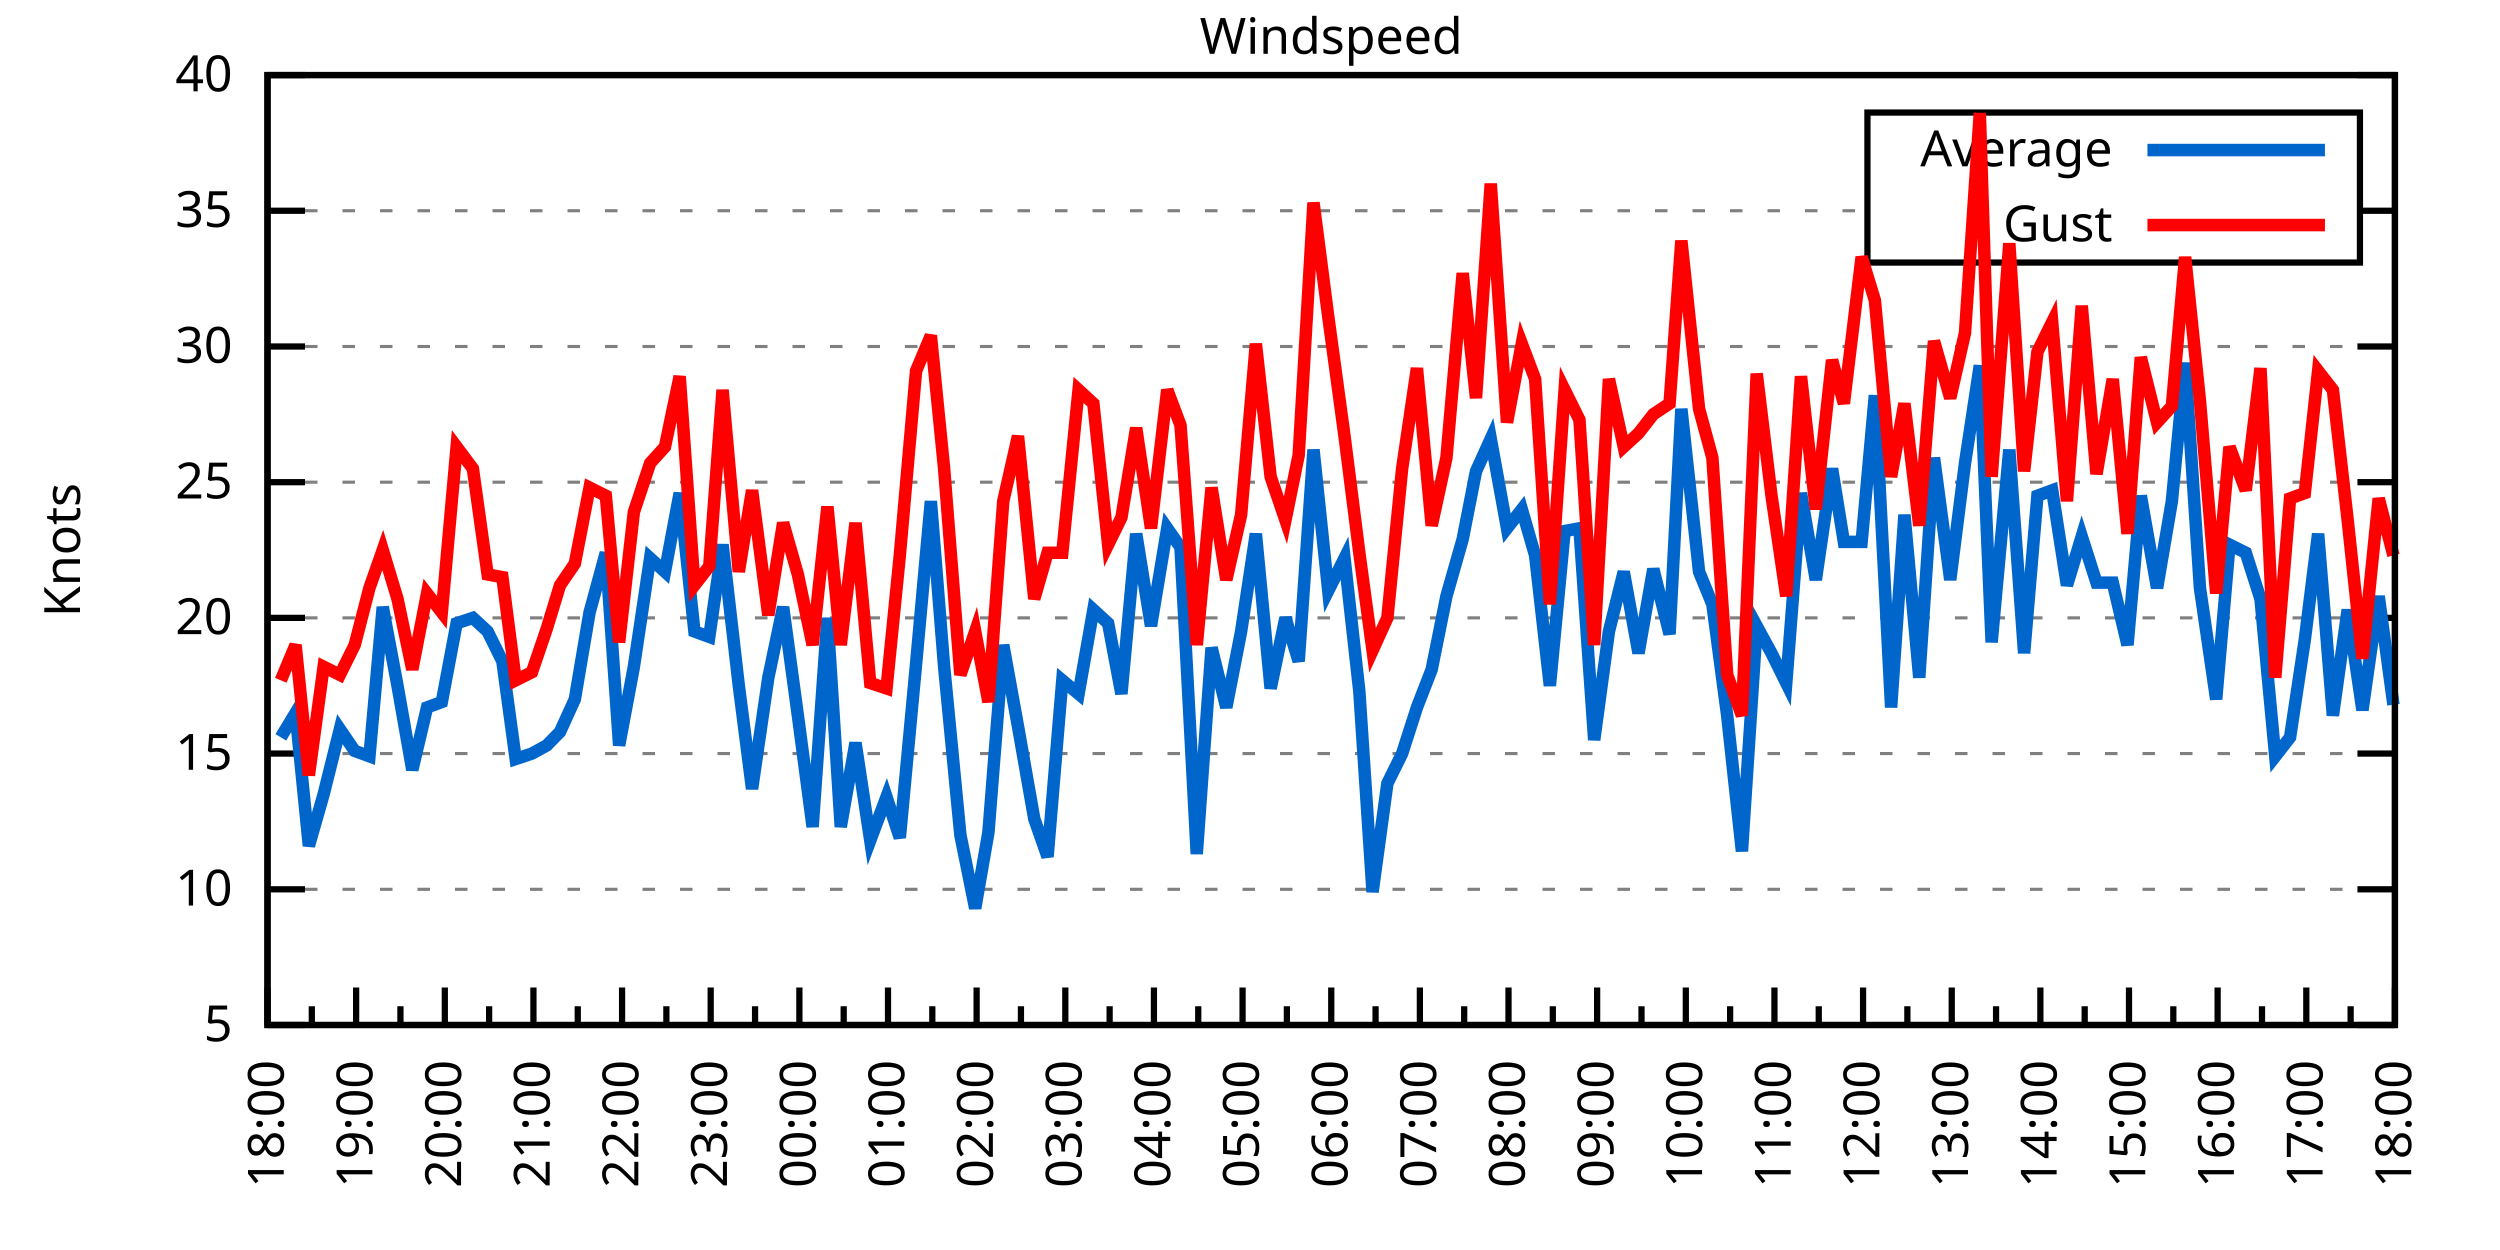
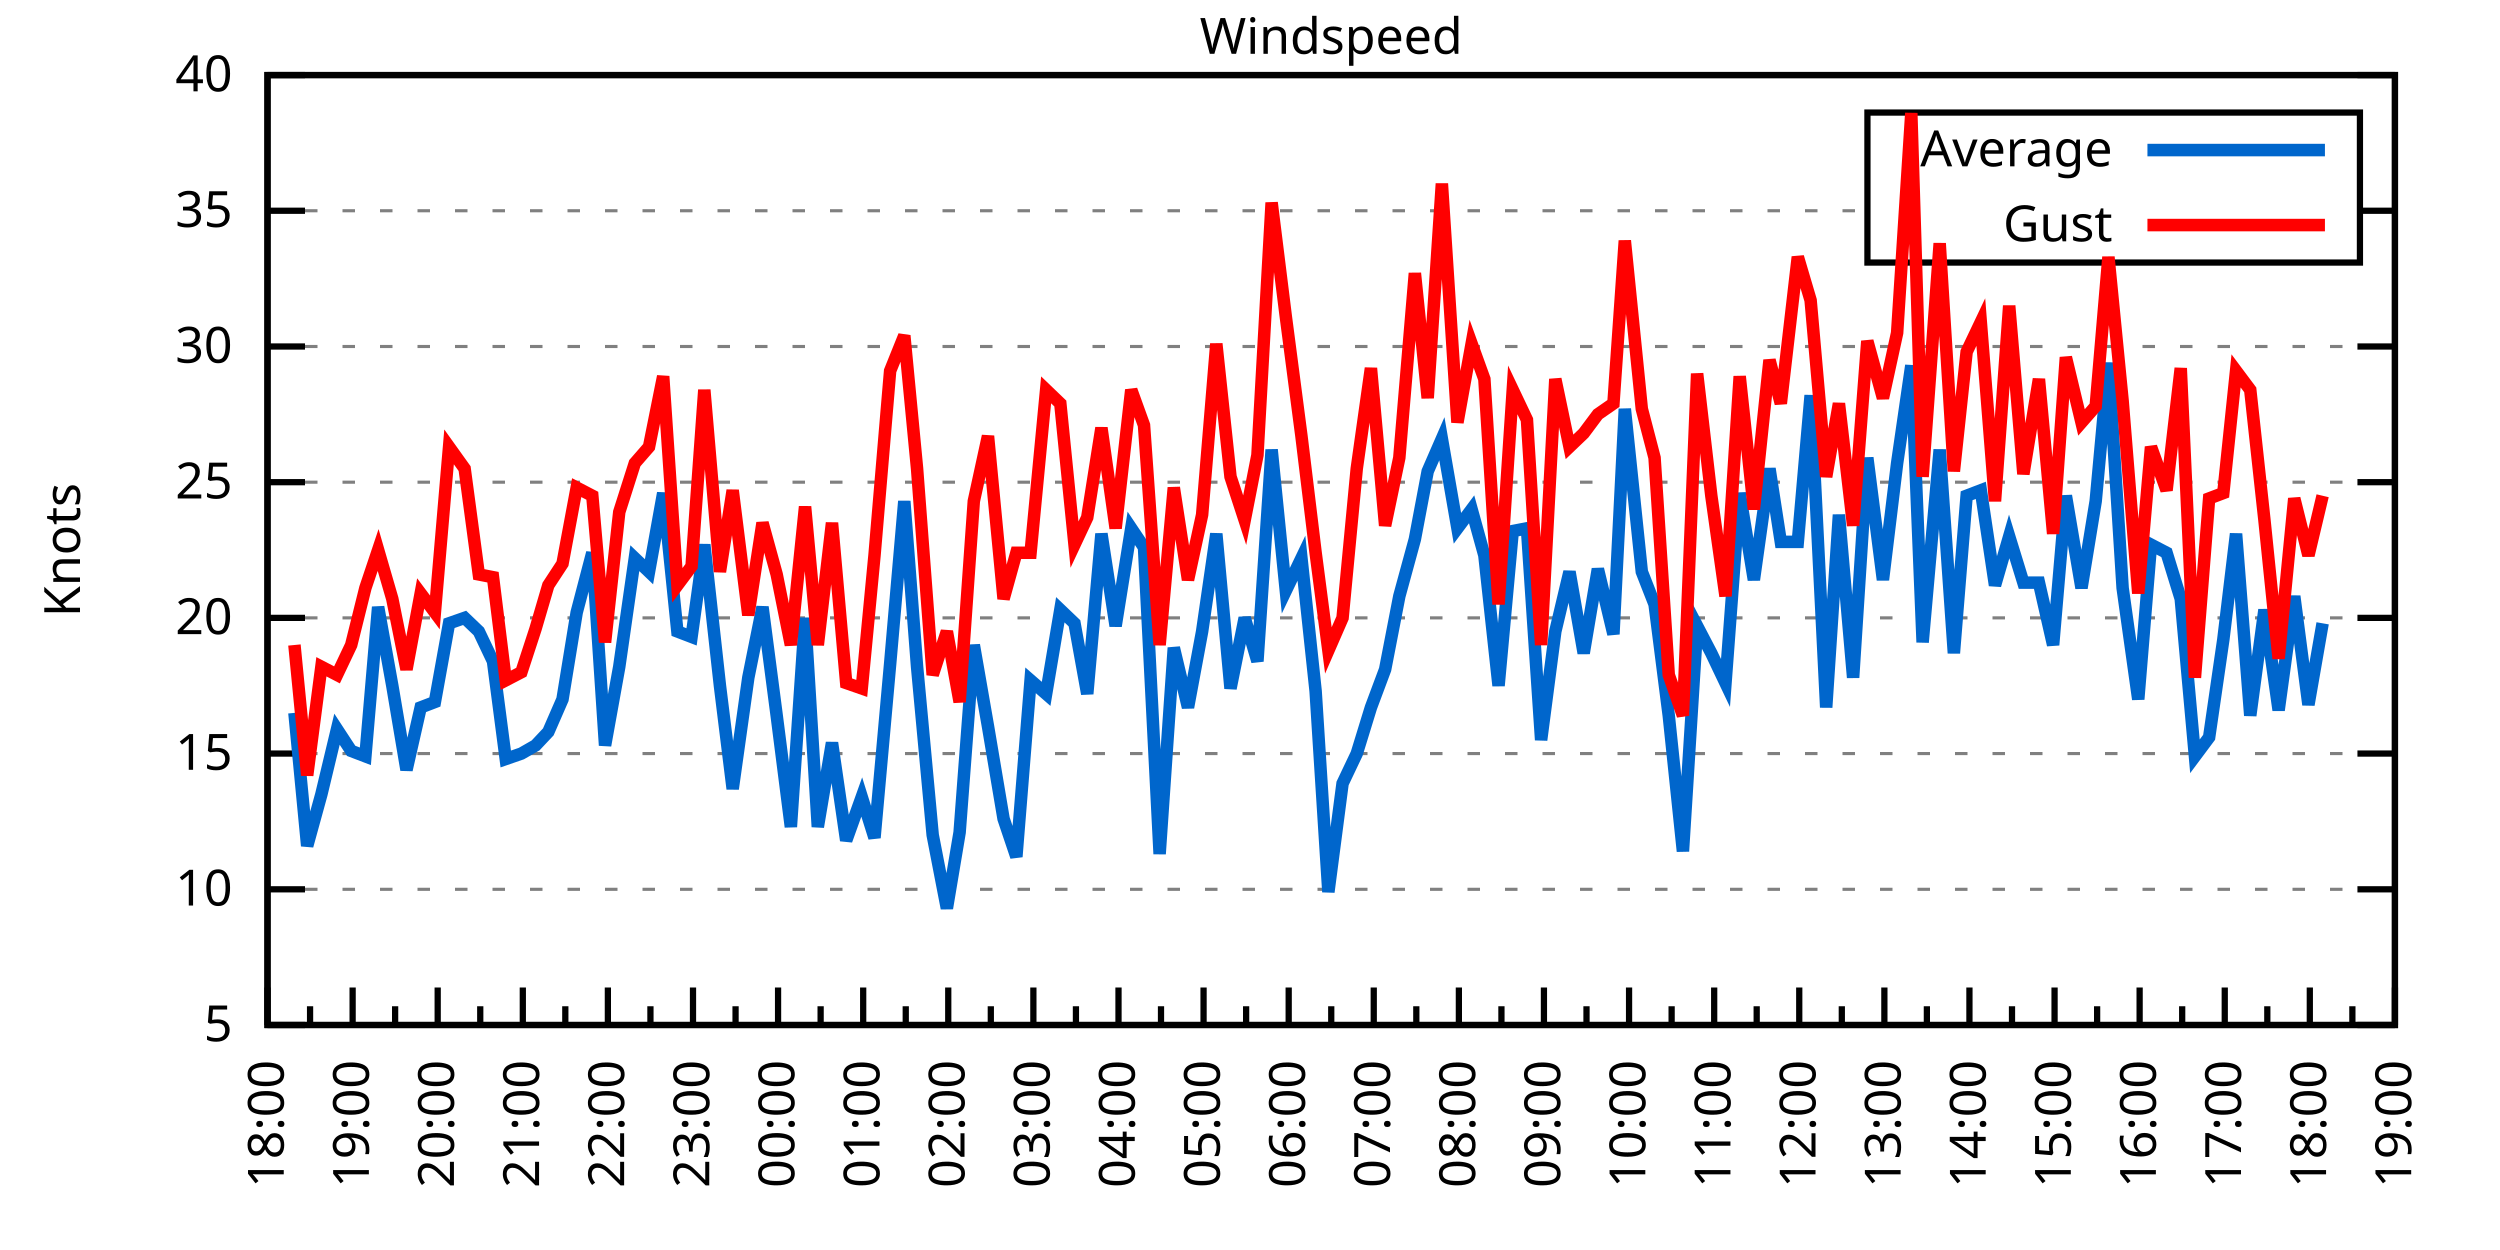
<svg xmlns="http://www.w3.org/2000/svg" xmlns:xlink="http://www.w3.org/1999/xlink" width="400" height="200" viewBox="0 0 400 200">
  <g id="gnuplot_canvas">
    <rect x="0" y="0" width="400" height="200" fill="none" />
    <defs>
      <circle id="gpDot" r="0.5" stroke-width="0.5" stroke="currentColor" />
      <path id="gpPt0" stroke-width="0.333" stroke="currentColor" d="M-1,0 h2 M0,-1 v2" />
      <path id="gpPt1" stroke-width="0.333" stroke="currentColor" d="M-1,-1 L1,1 M1,-1 L-1,1" />
      <path id="gpPt2" stroke-width="0.333" stroke="currentColor" d="M-1,0 L1,0 M0,-1 L0,1 M-1,-1 L1,1 M-1,1 L1,-1" />
      <rect id="gpPt3" stroke-width="0.333" stroke="currentColor" x="-1" y="-1" width="2" height="2" />
      <rect id="gpPt4" stroke-width="0.333" stroke="currentColor" fill="currentColor" x="-1" y="-1" width="2" height="2" />
      <circle id="gpPt5" stroke-width="0.333" stroke="currentColor" cx="0" cy="0" r="1" />
      <use xlink:href="#gpPt5" id="gpPt6" fill="currentColor" stroke="none" />
      <path id="gpPt7" stroke-width="0.333" stroke="currentColor" d="M0,-1.33 L-1.33,0.67 L1.33,0.67 z" />
      <use xlink:href="#gpPt7" id="gpPt8" fill="currentColor" stroke="none" />
      <use xlink:href="#gpPt7" id="gpPt9" stroke="currentColor" transform="rotate(180)" />
      <use xlink:href="#gpPt9" id="gpPt10" fill="currentColor" stroke="none" />
      <use xlink:href="#gpPt3" id="gpPt11" stroke="currentColor" transform="rotate(45)" />
      <use xlink:href="#gpPt11" id="gpPt12" fill="currentColor" stroke="none" />
      <path id="gpPt13" stroke-width="0.333" stroke="currentColor" d="M0,1.330 L1.265,0.411 L0.782,-1.067 L-0.782,-1.076 L-1.265,0.411 z" />
      <use xlink:href="#gpPt13" id="gpPt14" fill="currentColor" stroke="none" />
      <filter id="textbox" filterUnits="objectBoundingBox" x="0" y="0" height="1" width="1">
        <feFlood flood-color="white" flood-opacity="1" result="bgnd" />
        <feComposite in="SourceGraphic" in2="bgnd" operator="atop" />
      </filter>
      <filter id="greybox" filterUnits="objectBoundingBox" x="0" y="0" height="1" width="1">
        <feFlood flood-color="lightgrey" flood-opacity="1" result="grey" />
        <feComposite in="SourceGraphic" in2="grey" operator="atop" />
      </filter>
    </defs>
    <g fill="none" color="white" stroke="currentColor" stroke-width="1.00" stroke-linecap="butt" stroke-linejoin="miter">
</g>
    <g fill="none" color="black" stroke="currentColor" stroke-width="1.00" stroke-linecap="butt" stroke-linejoin="miter">
      <g stroke="none" shape-rendering="crispEdges">
        <polygon fill="rgb(255, 255, 255)" points="42.80,164.00 383.18,164.00 383.18,12.02 42.80,12.02 " />
      </g>
    </g>
    <g fill="none" color="black" stroke="currentColor" stroke-width="1.00" stroke-linecap="butt" stroke-linejoin="miter">
</g>
    <g fill="none" color="black" stroke="black" stroke-width="0.50" stroke-linecap="butt" stroke-linejoin="miter">
</g>
    <g fill="none" color="gray" stroke="currentColor" stroke-width="0.50" stroke-linecap="butt" stroke-linejoin="miter">
      <path stroke="gray" stroke-dasharray="2,4" class="gridline" d="M42.80,164.00 L383.19,164.00  " />
    </g>
    <g fill="none" color="gray" stroke="gray" stroke-width="1.00" stroke-linecap="butt" stroke-linejoin="miter">
</g>
    <g fill="none" color="black" stroke="currentColor" stroke-width="1.00" stroke-linecap="butt" stroke-linejoin="miter">
      <path stroke="black" d="M42.80,164.00 L48.80,164.00 M383.19,164.00 L377.19,164.00  " />
      <g transform="translate(37.20,166.60)" stroke="none" fill="black" font-family="Sans" font-size="8.00" text-anchor="end">
        <text>
          <tspan font-family="Sans"> 5</tspan>
        </text>
      </g>
    </g>
    <g fill="none" color="black" stroke="currentColor" stroke-width="1.00" stroke-linecap="butt" stroke-linejoin="miter">
</g>
    <g fill="none" color="black" stroke="black" stroke-width="0.50" stroke-linecap="butt" stroke-linejoin="miter">
</g>
    <g fill="none" color="gray" stroke="currentColor" stroke-width="0.50" stroke-linecap="butt" stroke-linejoin="miter">
      <path stroke="gray" stroke-dasharray="2,4" class="gridline" d="M42.80,142.29 L383.19,142.29  " />
    </g>
    <g fill="none" color="gray" stroke="gray" stroke-width="1.00" stroke-linecap="butt" stroke-linejoin="miter">
</g>
    <g fill="none" color="black" stroke="currentColor" stroke-width="1.00" stroke-linecap="butt" stroke-linejoin="miter">
      <path stroke="black" d="M42.80,142.29 L48.80,142.29 M383.19,142.29 L377.19,142.29  " />
      <g transform="translate(37.20,144.89)" stroke="none" fill="black" font-family="Sans" font-size="8.00" text-anchor="end">
        <text>
          <tspan font-family="Sans"> 10</tspan>
        </text>
      </g>
    </g>
    <g fill="none" color="black" stroke="currentColor" stroke-width="1.00" stroke-linecap="butt" stroke-linejoin="miter">
</g>
    <g fill="none" color="black" stroke="black" stroke-width="0.50" stroke-linecap="butt" stroke-linejoin="miter">
</g>
    <g fill="none" color="gray" stroke="currentColor" stroke-width="0.50" stroke-linecap="butt" stroke-linejoin="miter">
      <path stroke="gray" stroke-dasharray="2,4" class="gridline" d="M42.80,120.57 L383.19,120.57  " />
    </g>
    <g fill="none" color="gray" stroke="gray" stroke-width="1.00" stroke-linecap="butt" stroke-linejoin="miter">
</g>
    <g fill="none" color="black" stroke="currentColor" stroke-width="1.00" stroke-linecap="butt" stroke-linejoin="miter">
      <path stroke="black" d="M42.80,120.57 L48.80,120.57 M383.19,120.57 L377.19,120.57  " />
      <g transform="translate(37.20,123.17)" stroke="none" fill="black" font-family="Sans" font-size="8.00" text-anchor="end">
        <text>
          <tspan font-family="Sans"> 15</tspan>
        </text>
      </g>
    </g>
    <g fill="none" color="black" stroke="currentColor" stroke-width="1.00" stroke-linecap="butt" stroke-linejoin="miter">
</g>
    <g fill="none" color="black" stroke="black" stroke-width="0.50" stroke-linecap="butt" stroke-linejoin="miter">
</g>
    <g fill="none" color="gray" stroke="currentColor" stroke-width="0.50" stroke-linecap="butt" stroke-linejoin="miter">
      <path stroke="gray" stroke-dasharray="2,4" class="gridline" d="M42.80,98.86 L383.19,98.86  " />
    </g>
    <g fill="none" color="gray" stroke="gray" stroke-width="1.00" stroke-linecap="butt" stroke-linejoin="miter">
</g>
    <g fill="none" color="black" stroke="currentColor" stroke-width="1.00" stroke-linecap="butt" stroke-linejoin="miter">
      <path stroke="black" d="M42.80,98.86 L48.80,98.86 M383.19,98.86 L377.19,98.86  " />
      <g transform="translate(37.20,101.46)" stroke="none" fill="black" font-family="Sans" font-size="8.00" text-anchor="end">
        <text>
          <tspan font-family="Sans"> 20</tspan>
        </text>
      </g>
    </g>
    <g fill="none" color="black" stroke="currentColor" stroke-width="1.00" stroke-linecap="butt" stroke-linejoin="miter">
</g>
    <g fill="none" color="black" stroke="black" stroke-width="0.50" stroke-linecap="butt" stroke-linejoin="miter">
</g>
    <g fill="none" color="gray" stroke="currentColor" stroke-width="0.50" stroke-linecap="butt" stroke-linejoin="miter">
      <path stroke="gray" stroke-dasharray="2,4" class="gridline" d="M42.80,77.15 L383.19,77.15  " />
    </g>
    <g fill="none" color="gray" stroke="gray" stroke-width="1.00" stroke-linecap="butt" stroke-linejoin="miter">
</g>
    <g fill="none" color="black" stroke="currentColor" stroke-width="1.00" stroke-linecap="butt" stroke-linejoin="miter">
      <path stroke="black" d="M42.80,77.15 L48.80,77.15 M383.19,77.15 L377.19,77.15  " />
      <g transform="translate(37.20,79.75)" stroke="none" fill="black" font-family="Sans" font-size="8.00" text-anchor="end">
        <text>
          <tspan font-family="Sans"> 25</tspan>
        </text>
      </g>
    </g>
    <g fill="none" color="black" stroke="currentColor" stroke-width="1.00" stroke-linecap="butt" stroke-linejoin="miter">
</g>
    <g fill="none" color="black" stroke="black" stroke-width="0.50" stroke-linecap="butt" stroke-linejoin="miter">
</g>
    <g fill="none" color="gray" stroke="currentColor" stroke-width="0.50" stroke-linecap="butt" stroke-linejoin="miter">
      <path stroke="gray" stroke-dasharray="2,4" class="gridline" d="M42.80,55.44 L383.19,55.44  " />
    </g>
    <g fill="none" color="gray" stroke="gray" stroke-width="1.00" stroke-linecap="butt" stroke-linejoin="miter">
</g>
    <g fill="none" color="black" stroke="currentColor" stroke-width="1.00" stroke-linecap="butt" stroke-linejoin="miter">
      <path stroke="black" d="M42.80,55.44 L48.80,55.44 M383.19,55.44 L377.19,55.44  " />
      <g transform="translate(37.20,58.04)" stroke="none" fill="black" font-family="Sans" font-size="8.00" text-anchor="end">
        <text>
          <tspan font-family="Sans"> 30</tspan>
        </text>
      </g>
    </g>
    <g fill="none" color="black" stroke="currentColor" stroke-width="1.00" stroke-linecap="butt" stroke-linejoin="miter">
</g>
    <g fill="none" color="black" stroke="black" stroke-width="0.50" stroke-linecap="butt" stroke-linejoin="miter">
</g>
    <g fill="none" color="gray" stroke="currentColor" stroke-width="0.50" stroke-linecap="butt" stroke-linejoin="miter">
      <path stroke="gray" stroke-dasharray="2,4" class="gridline" d="M42.80,33.72 L298.79,33.72 M377.59,33.72 L383.19,33.72  " />
    </g>
    <g fill="none" color="gray" stroke="gray" stroke-width="1.00" stroke-linecap="butt" stroke-linejoin="miter">
</g>
    <g fill="none" color="black" stroke="currentColor" stroke-width="1.00" stroke-linecap="butt" stroke-linejoin="miter">
      <path stroke="black" d="M42.80,33.72 L48.80,33.72 M383.19,33.72 L377.19,33.72  " />
      <g transform="translate(37.20,36.32)" stroke="none" fill="black" font-family="Sans" font-size="8.00" text-anchor="end">
        <text>
          <tspan font-family="Sans"> 35</tspan>
        </text>
      </g>
    </g>
    <g fill="none" color="black" stroke="currentColor" stroke-width="1.00" stroke-linecap="butt" stroke-linejoin="miter">
</g>
    <g fill="none" color="black" stroke="black" stroke-width="0.50" stroke-linecap="butt" stroke-linejoin="miter">
</g>
    <g fill="none" color="gray" stroke="currentColor" stroke-width="0.50" stroke-linecap="butt" stroke-linejoin="miter">
      <path stroke="gray" stroke-dasharray="2,4" class="gridline" d="M42.80,12.01 L383.19,12.01  " />
    </g>
    <g fill="none" color="gray" stroke="gray" stroke-width="1.00" stroke-linecap="butt" stroke-linejoin="miter">
</g>
    <g fill="none" color="black" stroke="currentColor" stroke-width="1.00" stroke-linecap="butt" stroke-linejoin="miter">
      <path stroke="black" d="M42.80,12.01 L48.80,12.01 M383.19,12.01 L377.19,12.01  " />
      <g transform="translate(37.20,14.61)" stroke="none" fill="black" font-family="Sans" font-size="8.00" text-anchor="end">
        <text>
          <tspan font-family="Sans"> 40</tspan>
        </text>
      </g>
    </g>
    <g fill="none" color="black" stroke="currentColor" stroke-width="1.00" stroke-linecap="butt" stroke-linejoin="miter">
      <path stroke="black" d="M42.80,164.00 L42.80,158.00  " />
      <g transform="translate(45.40,169.60) rotate(270)" stroke="none" fill="black" font-family="Sans" font-size="8.00" text-anchor="end">
        <text>
          <tspan font-family="Sans">18:00</tspan>
        </text>
      </g>
    </g>
    <g fill="none" color="black" stroke="currentColor" stroke-width="1.00" stroke-linecap="butt" stroke-linejoin="miter">
-       <path stroke="black" d="M49.89,164.00 L49.89,161.00 M56.98,164.00 L56.98,158.00  " />
-       <g transform="translate(59.58,169.60) rotate(270)" stroke="none" fill="black" font-family="Sans" font-size="8.00" text-anchor="end">
+       <path stroke="black" d="M49.61,164.00 L49.61,161.00 M56.42,164.00 L56.42,158.00  " />
+       <g transform="translate(59.02,169.60) rotate(270)" stroke="none" fill="black" font-family="Sans" font-size="8.00" text-anchor="end">
        <text>
          <tspan font-family="Sans">19:00</tspan>
        </text>
      </g>
    </g>
    <g fill="none" color="black" stroke="currentColor" stroke-width="1.00" stroke-linecap="butt" stroke-linejoin="miter">
-       <path stroke="black" d="M64.07,164.00 L64.07,161.00 M71.17,164.00 L71.17,158.00  " />
-       <g transform="translate(73.77,169.60) rotate(270)" stroke="none" fill="black" font-family="Sans" font-size="8.00" text-anchor="end">
+       <path stroke="black" d="M63.22,164.00 L63.22,161.00 M70.03,164.00 L70.03,158.00  " />
+       <g transform="translate(72.63,169.60) rotate(270)" stroke="none" fill="black" font-family="Sans" font-size="8.00" text-anchor="end">
        <text>
          <tspan font-family="Sans">20:00</tspan>
        </text>
      </g>
    </g>
    <g fill="none" color="black" stroke="currentColor" stroke-width="1.00" stroke-linecap="butt" stroke-linejoin="miter">
-       <path stroke="black" d="M78.26,164.00 L78.26,161.00 M85.35,164.00 L85.35,158.00  " />
-       <g transform="translate(87.95,169.60) rotate(270)" stroke="none" fill="black" font-family="Sans" font-size="8.00" text-anchor="end">
+       <path stroke="black" d="M76.84,164.00 L76.84,161.00 M83.65,164.00 L83.65,158.00  " />
+       <g transform="translate(86.25,169.60) rotate(270)" stroke="none" fill="black" font-family="Sans" font-size="8.00" text-anchor="end">
        <text>
          <tspan font-family="Sans">21:00</tspan>
        </text>
      </g>
    </g>
    <g fill="none" color="black" stroke="currentColor" stroke-width="1.00" stroke-linecap="butt" stroke-linejoin="miter">
-       <path stroke="black" d="M92.44,164.00 L92.44,161.00 M99.53,164.00 L99.53,158.00  " />
-       <g transform="translate(102.13,169.60) rotate(270)" stroke="none" fill="black" font-family="Sans" font-size="8.00" text-anchor="end">
+       <path stroke="black" d="M90.45,164.00 L90.45,161.00 M97.26,164.00 L97.26,158.00  " />
+       <g transform="translate(99.86,169.60) rotate(270)" stroke="none" fill="black" font-family="Sans" font-size="8.00" text-anchor="end">
        <text>
          <tspan font-family="Sans">22:00</tspan>
        </text>
      </g>
    </g>
    <g fill="none" color="black" stroke="currentColor" stroke-width="1.00" stroke-linecap="butt" stroke-linejoin="miter">
-       <path stroke="black" d="M106.62,164.00 L106.62,161.00 M113.71,164.00 L113.71,158.00  " />
-       <g transform="translate(116.31,169.60) rotate(270)" stroke="none" fill="black" font-family="Sans" font-size="8.00" text-anchor="end">
+       <path stroke="black" d="M104.07,164.00 L104.07,161.00 M110.88,164.00 L110.88,158.00  " />
+       <g transform="translate(113.48,169.60) rotate(270)" stroke="none" fill="black" font-family="Sans" font-size="8.00" text-anchor="end">
        <text>
          <tspan font-family="Sans">23:00</tspan>
        </text>
      </g>
    </g>
    <g fill="none" color="black" stroke="currentColor" stroke-width="1.00" stroke-linecap="butt" stroke-linejoin="miter">
-       <path stroke="black" d="M120.81,164.00 L120.81,161.00 M127.90,164.00 L127.90,158.00  " />
-       <g transform="translate(130.50,169.60) rotate(270)" stroke="none" fill="black" font-family="Sans" font-size="8.00" text-anchor="end">
+       <path stroke="black" d="M117.69,164.00 L117.69,161.00 M124.49,164.00 L124.49,158.00  " />
+       <g transform="translate(127.09,169.60) rotate(270)" stroke="none" fill="black" font-family="Sans" font-size="8.00" text-anchor="end">
        <text>
          <tspan font-family="Sans">00:00</tspan>
        </text>
      </g>
    </g>
    <g fill="none" color="black" stroke="currentColor" stroke-width="1.00" stroke-linecap="butt" stroke-linejoin="miter">
-       <path stroke="black" d="M134.99,164.00 L134.99,161.00 M142.08,164.00 L142.08,158.00  " />
-       <g transform="translate(144.68,169.60) rotate(270)" stroke="none" fill="black" font-family="Sans" font-size="8.00" text-anchor="end">
+       <path stroke="black" d="M131.30,164.00 L131.30,161.00 M138.11,164.00 L138.11,158.00  " />
+       <g transform="translate(140.71,169.60) rotate(270)" stroke="none" fill="black" font-family="Sans" font-size="8.00" text-anchor="end">
        <text>
          <tspan font-family="Sans">01:00</tspan>
        </text>
      </g>
    </g>
    <g fill="none" color="black" stroke="currentColor" stroke-width="1.00" stroke-linecap="butt" stroke-linejoin="miter">
-       <path stroke="black" d="M149.17,164.00 L149.17,161.00 M156.26,164.00 L156.26,158.00  " />
-       <g transform="translate(158.86,169.60) rotate(270)" stroke="none" fill="black" font-family="Sans" font-size="8.00" text-anchor="end">
+       <path stroke="black" d="M144.92,164.00 L144.92,161.00 M151.72,164.00 L151.72,158.00  " />
+       <g transform="translate(154.32,169.60) rotate(270)" stroke="none" fill="black" font-family="Sans" font-size="8.00" text-anchor="end">
        <text>
          <tspan font-family="Sans">02:00</tspan>
        </text>
      </g>
    </g>
    <g fill="none" color="black" stroke="currentColor" stroke-width="1.00" stroke-linecap="butt" stroke-linejoin="miter">
-       <path stroke="black" d="M163.35,164.00 L163.35,161.00 M170.45,164.00 L170.45,158.00  " />
-       <g transform="translate(173.05,169.60) rotate(270)" stroke="none" fill="black" font-family="Sans" font-size="8.00" text-anchor="end">
+       <path stroke="black" d="M158.53,164.00 L158.53,161.00 M165.34,164.00 L165.34,158.00  " />
+       <g transform="translate(167.94,169.60) rotate(270)" stroke="none" fill="black" font-family="Sans" font-size="8.00" text-anchor="end">
        <text>
          <tspan font-family="Sans">03:00</tspan>
        </text>
      </g>
    </g>
    <g fill="none" color="black" stroke="currentColor" stroke-width="1.00" stroke-linecap="butt" stroke-linejoin="miter">
-       <path stroke="black" d="M177.54,164.00 L177.54,161.00 M184.63,164.00 L184.63,158.00  " />
-       <g transform="translate(187.23,169.60) rotate(270)" stroke="none" fill="black" font-family="Sans" font-size="8.00" text-anchor="end">
+       <path stroke="black" d="M172.15,164.00 L172.15,161.00 M178.96,164.00 L178.96,158.00  " />
+       <g transform="translate(181.56,169.60) rotate(270)" stroke="none" fill="black" font-family="Sans" font-size="8.00" text-anchor="end">
        <text>
          <tspan font-family="Sans">04:00</tspan>
        </text>
      </g>
    </g>
    <g fill="none" color="black" stroke="currentColor" stroke-width="1.00" stroke-linecap="butt" stroke-linejoin="miter">
-       <path stroke="black" d="M191.72,164.00 L191.72,161.00 M198.81,164.00 L198.81,158.00  " />
-       <g transform="translate(201.41,169.60) rotate(270)" stroke="none" fill="black" font-family="Sans" font-size="8.00" text-anchor="end">
+       <path stroke="black" d="M185.76,164.00 L185.76,161.00 M192.57,164.00 L192.57,158.00  " />
+       <g transform="translate(195.17,169.60) rotate(270)" stroke="none" fill="black" font-family="Sans" font-size="8.00" text-anchor="end">
        <text>
          <tspan font-family="Sans">05:00</tspan>
        </text>
      </g>
    </g>
    <g fill="none" color="black" stroke="currentColor" stroke-width="1.00" stroke-linecap="butt" stroke-linejoin="miter">
-       <path stroke="black" d="M205.90,164.00 L205.90,161.00 M213.00,164.00 L213.00,158.00  " />
-       <g transform="translate(215.60,169.60) rotate(270)" stroke="none" fill="black" font-family="Sans" font-size="8.00" text-anchor="end">
+       <path stroke="black" d="M199.38,164.00 L199.38,161.00 M206.19,164.00 L206.19,158.00  " />
+       <g transform="translate(208.79,169.60) rotate(270)" stroke="none" fill="black" font-family="Sans" font-size="8.00" text-anchor="end">
        <text>
          <tspan font-family="Sans">06:00</tspan>
        </text>
      </g>
    </g>
    <g fill="none" color="black" stroke="currentColor" stroke-width="1.00" stroke-linecap="butt" stroke-linejoin="miter">
-       <path stroke="black" d="M220.09,164.00 L220.09,161.00 M227.18,164.00 L227.18,158.00  " />
-       <g transform="translate(229.78,169.60) rotate(270)" stroke="none" fill="black" font-family="Sans" font-size="8.00" text-anchor="end">
+       <path stroke="black" d="M213.00,164.00 L213.00,161.00 M219.80,164.00 L219.80,158.00  " />
+       <g transform="translate(222.40,169.60) rotate(270)" stroke="none" fill="black" font-family="Sans" font-size="8.00" text-anchor="end">
        <text>
          <tspan font-family="Sans">07:00</tspan>
        </text>
      </g>
    </g>
    <g fill="none" color="black" stroke="currentColor" stroke-width="1.00" stroke-linecap="butt" stroke-linejoin="miter">
-       <path stroke="black" d="M234.27,164.00 L234.27,161.00 M241.36,164.00 L241.36,158.00  " />
-       <g transform="translate(243.96,169.60) rotate(270)" stroke="none" fill="black" font-family="Sans" font-size="8.00" text-anchor="end">
+       <path stroke="black" d="M226.61,164.00 L226.61,161.00 M233.42,164.00 L233.42,158.00  " />
+       <g transform="translate(236.02,169.60) rotate(270)" stroke="none" fill="black" font-family="Sans" font-size="8.00" text-anchor="end">
        <text>
          <tspan font-family="Sans">08:00</tspan>
        </text>
      </g>
    </g>
    <g fill="none" color="black" stroke="currentColor" stroke-width="1.00" stroke-linecap="butt" stroke-linejoin="miter">
-       <path stroke="black" d="M248.45,164.00 L248.45,161.00 M255.54,164.00 L255.54,158.00  " />
-       <g transform="translate(258.14,169.60) rotate(270)" stroke="none" fill="black" font-family="Sans" font-size="8.00" text-anchor="end">
+       <path stroke="black" d="M240.23,164.00 L240.23,161.00 M247.03,164.00 L247.03,158.00  " />
+       <g transform="translate(249.63,169.60) rotate(270)" stroke="none" fill="black" font-family="Sans" font-size="8.00" text-anchor="end">
        <text>
          <tspan font-family="Sans">09:00</tspan>
        </text>
      </g>
    </g>
    <g fill="none" color="black" stroke="currentColor" stroke-width="1.00" stroke-linecap="butt" stroke-linejoin="miter">
-       <path stroke="black" d="M262.64,164.00 L262.64,161.00 M269.73,164.00 L269.73,158.00  " />
-       <g transform="translate(272.33,169.60) rotate(270)" stroke="none" fill="black" font-family="Sans" font-size="8.00" text-anchor="end">
+       <path stroke="black" d="M253.84,164.00 L253.84,161.00 M260.65,164.00 L260.65,158.00  " />
+       <g transform="translate(263.25,169.60) rotate(270)" stroke="none" fill="black" font-family="Sans" font-size="8.00" text-anchor="end">
        <text>
          <tspan font-family="Sans">10:00</tspan>
        </text>
      </g>
    </g>
    <g fill="none" color="black" stroke="currentColor" stroke-width="1.00" stroke-linecap="butt" stroke-linejoin="miter">
-       <path stroke="black" d="M276.82,164.00 L276.82,161.00 M283.91,164.00 L283.91,158.00  " />
-       <g transform="translate(286.51,169.60) rotate(270)" stroke="none" fill="black" font-family="Sans" font-size="8.00" text-anchor="end">
+       <path stroke="black" d="M267.46,164.00 L267.46,161.00 M274.27,164.00 L274.27,158.00  " />
+       <g transform="translate(276.87,169.60) rotate(270)" stroke="none" fill="black" font-family="Sans" font-size="8.00" text-anchor="end">
        <text>
          <tspan font-family="Sans">11:00</tspan>
        </text>
      </g>
    </g>
    <g fill="none" color="black" stroke="currentColor" stroke-width="1.00" stroke-linecap="butt" stroke-linejoin="miter">
-       <path stroke="black" d="M291.00,164.00 L291.00,161.00 M298.09,164.00 L298.09,158.00  " />
-       <g transform="translate(300.69,169.60) rotate(270)" stroke="none" fill="black" font-family="Sans" font-size="8.00" text-anchor="end">
+       <path stroke="black" d="M281.07,164.00 L281.07,161.00 M287.88,164.00 L287.88,158.00  " />
+       <g transform="translate(290.48,169.60) rotate(270)" stroke="none" fill="black" font-family="Sans" font-size="8.00" text-anchor="end">
        <text>
          <tspan font-family="Sans">12:00</tspan>
        </text>
      </g>
    </g>
    <g fill="none" color="black" stroke="currentColor" stroke-width="1.00" stroke-linecap="butt" stroke-linejoin="miter">
-       <path stroke="black" d="M305.18,164.00 L305.18,161.00 M312.28,164.00 L312.28,158.00  " />
-       <g transform="translate(314.88,169.60) rotate(270)" stroke="none" fill="black" font-family="Sans" font-size="8.00" text-anchor="end">
+       <path stroke="black" d="M294.69,164.00 L294.69,161.00 M301.50,164.00 L301.50,158.00  " />
+       <g transform="translate(304.10,169.60) rotate(270)" stroke="none" fill="black" font-family="Sans" font-size="8.00" text-anchor="end">
        <text>
          <tspan font-family="Sans">13:00</tspan>
        </text>
      </g>
    </g>
    <g fill="none" color="black" stroke="currentColor" stroke-width="1.00" stroke-linecap="butt" stroke-linejoin="miter">
-       <path stroke="black" d="M319.37,164.00 L319.37,161.00 M326.46,164.00 L326.46,158.00  " />
-       <g transform="translate(329.06,169.60) rotate(270)" stroke="none" fill="black" font-family="Sans" font-size="8.00" text-anchor="end">
+       <path stroke="black" d="M308.30,164.00 L308.30,161.00 M315.11,164.00 L315.11,158.00  " />
+       <g transform="translate(317.71,169.60) rotate(270)" stroke="none" fill="black" font-family="Sans" font-size="8.00" text-anchor="end">
        <text>
          <tspan font-family="Sans">14:00</tspan>
        </text>
      </g>
    </g>
    <g fill="none" color="black" stroke="currentColor" stroke-width="1.00" stroke-linecap="butt" stroke-linejoin="miter">
-       <path stroke="black" d="M333.55,164.00 L333.55,161.00 M340.64,164.00 L340.64,158.00  " />
-       <g transform="translate(343.24,169.60) rotate(270)" stroke="none" fill="black" font-family="Sans" font-size="8.00" text-anchor="end">
+       <path stroke="black" d="M321.92,164.00 L321.92,161.00 M328.73,164.00 L328.73,158.00  " />
+       <g transform="translate(331.33,169.60) rotate(270)" stroke="none" fill="black" font-family="Sans" font-size="8.00" text-anchor="end">
        <text>
          <tspan font-family="Sans">15:00</tspan>
        </text>
      </g>
    </g>
    <g fill="none" color="black" stroke="currentColor" stroke-width="1.00" stroke-linecap="butt" stroke-linejoin="miter">
-       <path stroke="black" d="M347.73,164.00 L347.73,161.00 M354.82,164.00 L354.82,158.00  " />
-       <g transform="translate(357.42,169.60) rotate(270)" stroke="none" fill="black" font-family="Sans" font-size="8.00" text-anchor="end">
+       <path stroke="black" d="M335.54,164.00 L335.54,161.00 M342.34,164.00 L342.34,158.00  " />
+       <g transform="translate(344.94,169.60) rotate(270)" stroke="none" fill="black" font-family="Sans" font-size="8.00" text-anchor="end">
        <text>
          <tspan font-family="Sans">16:00</tspan>
        </text>
      </g>
    </g>
    <g fill="none" color="black" stroke="currentColor" stroke-width="1.00" stroke-linecap="butt" stroke-linejoin="miter">
-       <path stroke="black" d="M361.92,164.00 L361.92,161.00 M369.01,164.00 L369.01,158.00  " />
-       <g transform="translate(371.61,169.60) rotate(270)" stroke="none" fill="black" font-family="Sans" font-size="8.00" text-anchor="end">
+       <path stroke="black" d="M349.15,164.00 L349.15,161.00 M355.96,164.00 L355.96,158.00  " />
+       <g transform="translate(358.56,169.60) rotate(270)" stroke="none" fill="black" font-family="Sans" font-size="8.00" text-anchor="end">
        <text>
          <tspan font-family="Sans">17:00</tspan>
        </text>
      </g>
    </g>
    <g fill="none" color="black" stroke="currentColor" stroke-width="1.00" stroke-linecap="butt" stroke-linejoin="miter">
-       <path stroke="black" d="M376.10,164.00 L376.10,161.00 M383.19,164.00 L383.19,158.00  " />
+       <path stroke="black" d="M362.77,164.00 L362.77,161.00 M369.57,164.00 L369.57,158.00  " />
+       <g transform="translate(372.17,169.60) rotate(270)" stroke="none" fill="black" font-family="Sans" font-size="8.00" text-anchor="end">
+         <text>
+           <tspan font-family="Sans">18:00</tspan>
+         </text>
+       </g>
+     </g>
+     <g fill="none" color="black" stroke="currentColor" stroke-width="1.00" stroke-linecap="butt" stroke-linejoin="miter">
+       <path stroke="black" d="M376.38,164.00 L376.38,161.00 M383.19,164.00 L383.19,158.00  " />
      <g transform="translate(385.79,169.60) rotate(270)" stroke="none" fill="black" font-family="Sans" font-size="8.00" text-anchor="end">
        <text>
-           <tspan font-family="Sans">18:00</tspan>
+           <tspan font-family="Sans">19:00</tspan>
        </text>
      </g>
    </g>
    <g fill="none" color="black" stroke="currentColor" stroke-width="1.00" stroke-linecap="butt" stroke-linejoin="miter">
</g>
    <g fill="none" color="black" stroke="currentColor" stroke-width="1.00" stroke-linecap="butt" stroke-linejoin="miter">
      <path stroke="black" d="M42.80,12.01 L42.80,164.00 L383.19,164.00 L383.19,12.01 L42.80,12.01 Z  " />
    </g>
    <g fill="none" color="black" stroke="currentColor" stroke-width="1.00" stroke-linecap="butt" stroke-linejoin="miter">
      <g transform="translate(12.80,88.01) rotate(270)" stroke="none" fill="black" font-family="Sans" font-size="8.00" text-anchor="middle">
        <text>
          <tspan font-family="Sans">Knots</tspan>
        </text>
      </g>
    </g>
    <g fill="none" color="black" stroke="currentColor" stroke-width="1.00" stroke-linecap="butt" stroke-linejoin="miter">
</g>
    <g fill="none" color="black" stroke="currentColor" stroke-width="1.00" stroke-linecap="butt" stroke-linejoin="miter">
      <path stroke="black" d="M298.79,42.01 L298.79,18.01 L377.59,18.01 L377.59,42.01 L298.79,42.01 Z  " />
    </g>
    <g id="Windspeed_plot_1">
      <g fill="none" color="white" stroke="black" stroke-width="2.00" stroke-linecap="butt" stroke-linejoin="miter">
</g>
      <g fill="none" color="black" stroke="currentColor" stroke-width="2.00" stroke-linecap="butt" stroke-linejoin="miter">
        <g transform="translate(337.99,26.61)" stroke="none" fill="black" font-family="Sans" font-size="8.00" text-anchor="end">
          <text>
            <tspan font-family="Sans">Average</tspan>
          </text>
        </g>
      </g>
      <g fill="none" color="black" stroke="currentColor" stroke-width="2.00" stroke-linecap="butt" stroke-linejoin="miter">
-         <path stroke="rgb(  0, 102, 204)" d="M343.59,24.01 L371.99,24.01 M44.93,117.97 L47.29,114.06 L49.42,135.34 L51.78,127.09 L54.38,116.67 L56.75,120.14   L59.11,121.01 L61.24,97.12 L63.60,109.72 L65.97,123.18 L68.33,113.19 L70.69,112.32 L73.06,99.73 L75.66,98.86   L78.02,101.03 L80.38,105.81 L82.51,121.44 L85.11,120.57 L87.48,119.27 L89.60,117.10 L91.97,111.89 L94.33,97.99   L96.93,88.44 L99.06,119.27 L101.42,106.68 L104.02,89.31 L106.39,91.48 L108.75,78.89 L111.11,101.03 L113.48,101.90   L115.61,87.14 L118.21,109.72 L120.33,126.22 L122.93,108.42 L125.30,97.12 L127.66,114.49 L130.02,132.30 L132.39,98.86   L134.52,132.30 L136.88,118.84 L139.24,134.47 L141.84,127.52 L143.97,134.04 L146.57,106.24 L148.94,80.19 L151.06,106.68   L153.66,133.60 L156.03,145.33 L158.15,133.17 L160.52,103.20 L162.88,116.23 L165.48,131.00 L167.61,137.08 L169.97,108.85   L172.57,111.02 L174.94,97.56 L177.30,99.73 L179.43,111.02 L181.79,85.40 L184.16,100.16 L186.76,84.53 L188.88,87.57   L191.48,136.64 L193.85,103.64 L196.21,113.19 L198.58,101.03 L200.94,85.40 L203.30,110.15 L205.67,98.86 L207.79,105.81   L210.16,71.94 L212.52,94.52 L215.12,89.31 L217.49,110.59 L219.61,142.72 L221.98,125.35 L224.34,120.57 L226.71,113.19   L229.07,107.11 L231.43,95.39 L234.03,86.27 L236.16,75.41 L238.52,70.20 L241.12,84.53 L243.49,81.49 L245.62,88.87   L247.98,109.72 L250.34,84.97 L252.71,84.53 L255.07,118.40 L257.43,101.03 L259.80,91.48 L262.16,104.51 L264.53,91.04   L267.13,101.47 L269.02,65.42 L271.85,91.48 L273.98,96.69 L276.35,114.49 L278.71,136.21 L281.07,100.16 L283.44,104.51   L285.80,109.28 L288.16,78.89 L290.53,92.78 L293.13,74.98 L295.02,86.70 L297.86,86.70 L299.98,63.25 L302.58,113.19   L304.71,82.36 L307.08,108.42 L309.44,73.24 L312.04,92.78 L314.40,74.11 L316.77,58.48 L318.66,102.77 L321.49,71.94   L323.86,104.51 L325.99,79.32 L328.35,78.45 L330.71,93.65 L333.08,85.83 L335.44,93.22 L338.04,93.22 L340.40,103.20   L342.53,79.32 L345.13,94.08 L347.50,80.19 L349.62,58.04 L351.99,94.08 L354.59,111.89 L356.72,87.14 L359.32,88.44   L361.68,95.82 L364.04,121.01 L366.41,117.97 L368.77,102.34 L370.90,85.40 L373.26,114.49 L375.63,97.56 L377.99,113.63   L380.59,95.39 L382.95,112.76  " />
+         <path stroke="rgb(  0, 102, 204)" d="M343.59,24.01 L371.99,24.01 M47.11,114.06 L49.15,135.34 L51.42,127.09 L53.92,116.67 L56.19,120.14 L58.46,121.01   L60.50,97.12 L62.77,109.72 L65.04,123.18 L67.31,113.19 L69.58,112.32 L71.85,99.73 L74.34,98.86 L76.61,101.03   L78.88,105.81 L80.92,121.44 L83.42,120.57 L85.69,119.27 L87.73,117.10 L90.00,111.89 L92.27,97.99 L94.77,88.44   L96.81,119.27 L99.08,106.68 L101.57,89.31 L103.84,91.48 L106.11,78.89 L108.38,101.03 L110.65,101.90 L112.69,87.14   L115.19,109.72 L117.23,126.22 L119.73,108.42 L122.00,97.12 L124.27,114.49 L126.54,132.30 L128.81,98.86 L130.85,132.30   L133.12,118.84 L135.39,134.47 L137.88,127.52 L139.92,134.04 L142.42,106.24 L144.69,80.19 L146.73,106.68 L149.23,133.60   L151.50,145.33 L153.54,133.17 L155.81,103.20 L158.08,116.23 L160.57,131.00 L162.62,137.08 L164.89,108.85 L167.38,111.02   L169.65,97.56 L171.92,99.73 L173.96,111.02 L176.23,85.40 L178.50,100.16 L181.00,84.53 L183.04,87.57 L185.54,136.64   L187.81,103.64 L190.08,113.19 L192.34,101.03 L194.61,85.40 L196.88,110.15 L199.15,98.86 L201.19,105.81 L203.46,71.94   L205.73,94.52 L208.23,89.31 L210.50,110.59 L212.54,142.72 L214.81,125.35 L217.08,120.57 L219.35,113.19 L221.62,107.11   L223.89,95.39 L226.38,86.27 L228.43,75.41 L230.70,70.20 L233.19,84.53 L235.46,81.49 L237.50,88.87 L239.77,109.72   L242.04,84.97 L244.31,84.53 L246.58,118.40 L248.85,101.03 L251.12,91.48 L253.39,104.51 L255.66,91.04 L258.15,101.47   L259.97,65.42 L262.69,91.48 L264.73,96.69 L267.00,114.49 L269.27,136.21 L271.54,100.16 L273.81,104.51 L276.08,109.28   L278.35,78.89 L280.62,92.78 L283.12,74.98 L284.93,86.70 L287.65,86.70 L289.70,63.25 L292.19,113.19 L294.23,82.36   L296.50,108.42 L298.77,73.24 L301.27,92.78 L303.54,74.11 L305.81,58.48 L307.62,102.77 L310.35,71.94 L312.62,104.51   L314.66,79.32 L316.93,78.45 L319.20,93.65 L321.47,85.83 L323.74,93.22 L326.23,93.22 L328.50,103.20 L330.54,79.32   L333.04,94.08 L335.31,80.19 L337.35,58.04 L339.62,94.08 L342.12,111.89 L344.16,87.14 L346.65,88.44 L348.92,95.82   L351.19,121.01 L353.46,117.97 L355.73,102.34 L357.77,85.40 L360.04,114.49 L362.31,97.56 L364.58,113.63 L367.08,95.39   L369.35,112.76 L371.62,99.73  " />
      </g>
    </g>
    <g id="Windspeed_plot_2">
      <g fill="none" color="black" stroke="currentColor" stroke-width="2.00" stroke-linecap="butt" stroke-linejoin="miter">
        <g transform="translate(337.99,38.61)" stroke="none" fill="black" font-family="Sans" font-size="8.00" text-anchor="end">
          <text>
            <tspan font-family="Sans">Gust</tspan>
          </text>
        </g>
      </g>
      <g fill="none" color="black" stroke="currentColor" stroke-width="2.00" stroke-linecap="butt" stroke-linejoin="miter">
-         <path stroke="rgb(255,   0,   0)" d="M343.59,36.01 L371.99,36.01 M44.93,108.85 L47.29,103.20 L49.42,124.05 L51.78,106.68 L54.38,107.98 L56.75,103.20   L59.11,94.08 L61.24,88.00 L63.60,95.82 L65.97,107.11 L68.33,94.95 L70.69,97.99 L73.06,71.50 L75.66,74.98   L78.02,91.91 L80.38,92.35 L82.51,108.85 L85.11,107.55 L87.48,100.60 L89.60,93.65 L91.97,90.18 L94.33,78.02   L96.93,79.32 L99.06,102.77 L101.42,81.93 L104.02,74.11 L106.39,71.50 L108.75,60.21 L111.11,93.65 L113.48,90.61   L115.61,62.38 L118.21,91.48 L120.33,78.45 L122.93,98.43 L125.30,83.66 L127.66,91.91 L130.02,103.20 L132.39,81.06   L134.52,103.20 L136.88,83.66 L139.24,109.28 L141.84,110.15 L143.97,88.87 L146.57,59.34 L148.94,53.70 L151.06,74.98   L153.66,107.98 L156.03,101.03 L158.15,112.32 L160.52,80.19 L162.88,69.77 L165.48,95.82 L167.61,88.44 L169.97,88.44   L172.57,62.38 L174.94,64.56 L177.30,87.14 L179.43,82.79 L181.79,68.46 L184.16,84.53 L186.76,62.38 L188.88,68.03   L191.48,103.20 L193.85,78.02 L196.21,92.78 L198.58,82.36 L200.94,55.00 L203.30,76.28 L205.67,83.23 L207.79,72.81   L210.16,32.42 L212.52,50.66 L215.12,69.77 L217.49,88.44 L219.61,104.07 L221.98,98.86 L224.34,74.98 L226.71,58.91   L229.07,84.10 L231.43,73.24 L234.03,43.71 L236.16,63.69 L238.52,29.38 L241.12,67.59 L243.49,55.00 L245.62,60.65   L247.98,96.69 L250.34,62.38 L252.71,67.16 L255.07,103.20 L257.43,60.65 L259.80,71.50 L262.16,69.33 L264.53,66.29   L267.13,64.56 L269.02,38.50 L271.85,65.42 L273.98,73.24 L276.35,107.98 L278.71,114.49 L281.07,59.78 L283.44,79.32   L285.80,95.39 L288.16,60.21 L290.53,81.49 L293.13,57.61 L295.02,64.56 L297.86,41.11 L299.98,48.05 L302.58,76.28   L304.71,64.56 L307.08,84.10 L309.44,54.57 L312.04,63.69 L314.40,53.26 L316.77,18.09 L318.66,76.28 L321.49,38.93   L323.86,75.41 L325.99,56.30 L328.35,51.53 L330.71,80.19 L333.08,48.92 L335.44,75.85 L338.04,60.65 L340.40,85.40   L342.53,57.17 L345.13,67.59 L347.50,64.99 L349.62,41.11 L351.99,64.12 L354.59,94.95 L356.72,71.50 L359.32,78.45   L361.68,58.91 L364.04,108.42 L366.41,79.75 L368.77,78.89 L370.90,59.34 L373.26,62.38 L375.63,83.23 L377.99,105.38   L380.59,79.75 L382.95,88.87  " />
+         <path stroke="rgb(255,   0,   0)" d="M343.59,36.01 L371.99,36.01 M47.11,103.20 L49.15,124.05 L51.42,106.68 L53.92,107.98 L56.19,103.20 L58.46,94.08   L60.50,88.00 L62.77,95.82 L65.04,107.11 L67.31,94.95 L69.58,97.99 L71.85,71.50 L74.34,74.98 L76.61,91.91   L78.88,92.35 L80.92,108.85 L83.42,107.55 L85.69,100.60 L87.73,93.65 L90.00,90.18 L92.27,78.02 L94.77,79.32   L96.81,102.77 L99.08,81.93 L101.57,74.11 L103.84,71.50 L106.11,60.21 L108.38,93.65 L110.65,90.61 L112.69,62.38   L115.19,91.48 L117.23,78.45 L119.73,98.43 L122.00,83.66 L124.27,91.91 L126.54,103.20 L128.81,81.06 L130.85,103.20   L133.12,83.66 L135.39,109.28 L137.88,110.15 L139.92,88.87 L142.42,59.34 L144.69,53.70 L146.73,74.98 L149.23,107.98   L151.50,101.03 L153.54,112.32 L155.81,80.19 L158.08,69.77 L160.57,95.82 L162.62,88.44 L164.89,88.44 L167.38,62.38   L169.65,64.56 L171.92,87.14 L173.96,82.79 L176.23,68.46 L178.50,84.53 L181.00,62.38 L183.04,68.03 L185.54,103.20   L187.81,78.02 L190.08,92.78 L192.34,82.36 L194.61,55.00 L196.88,76.28 L199.15,83.23 L201.19,72.81 L203.46,32.42   L205.73,50.66 L208.23,69.77 L210.50,88.44 L212.54,104.07 L214.81,98.86 L217.08,74.98 L219.35,58.91 L221.62,84.10   L223.89,73.24 L226.38,43.71 L228.43,63.69 L230.70,29.38 L233.19,67.59 L235.46,55.00 L237.50,60.65 L239.77,96.69   L242.04,62.38 L244.31,67.16 L246.58,103.20 L248.85,60.65 L251.12,71.50 L253.39,69.33 L255.66,66.29 L258.15,64.56   L259.97,38.50 L262.69,65.42 L264.73,73.24 L267.00,107.98 L269.27,114.49 L271.54,59.78 L273.81,79.32 L276.08,95.39   L278.35,60.21 L280.62,81.49 L283.12,57.61 L284.93,64.56 L287.65,41.11 L289.70,48.05 L292.19,76.28 L294.23,64.56   L296.50,84.10 L298.77,54.57 L301.27,63.69 L303.54,53.26 L305.81,18.09 L307.62,76.28 L310.35,38.93 L312.62,75.41   L314.66,56.30 L316.93,51.53 L319.20,80.19 L321.47,48.92 L323.74,75.85 L326.23,60.65 L328.50,85.40 L330.54,57.17   L333.04,67.59 L335.31,64.99 L337.35,41.11 L339.62,64.12 L342.12,94.95 L344.16,71.50 L346.65,78.45 L348.92,58.91   L351.19,108.42 L353.46,79.75 L355.73,78.89 L357.77,59.34 L360.04,62.38 L362.31,83.23 L364.58,105.38 L367.08,79.75   L369.35,88.87 L371.62,79.32  " />
      </g>
    </g>
    <g fill="none" color="black" stroke="currentColor" stroke-width="2.00" stroke-linecap="butt" stroke-linejoin="miter">
</g>
    <g fill="none" color="black" stroke="black" stroke-width="1.00" stroke-linecap="butt" stroke-linejoin="miter">
</g>
    <g fill="none" color="black" stroke="currentColor" stroke-width="1.00" stroke-linecap="butt" stroke-linejoin="miter">
      <path stroke="black" d="M42.80,12.01 L42.80,164.00 L383.19,164.00 L383.19,12.01 L42.80,12.01 Z  " />
    </g>
    <g fill="none" color="black" stroke="currentColor" stroke-width="1.00" stroke-linecap="butt" stroke-linejoin="miter">
      <g transform="translate(212.99,8.61)" stroke="none" fill="black" font-family="Sans" font-size="8.00" text-anchor="middle">
        <text>
          <tspan font-family="Sans">Windspeed</tspan>
        </text>
      </g>
    </g>
    <g fill="none" color="black" stroke="currentColor" stroke-width="1.00" stroke-linecap="butt" stroke-linejoin="miter">
</g>
  </g>
</svg>
